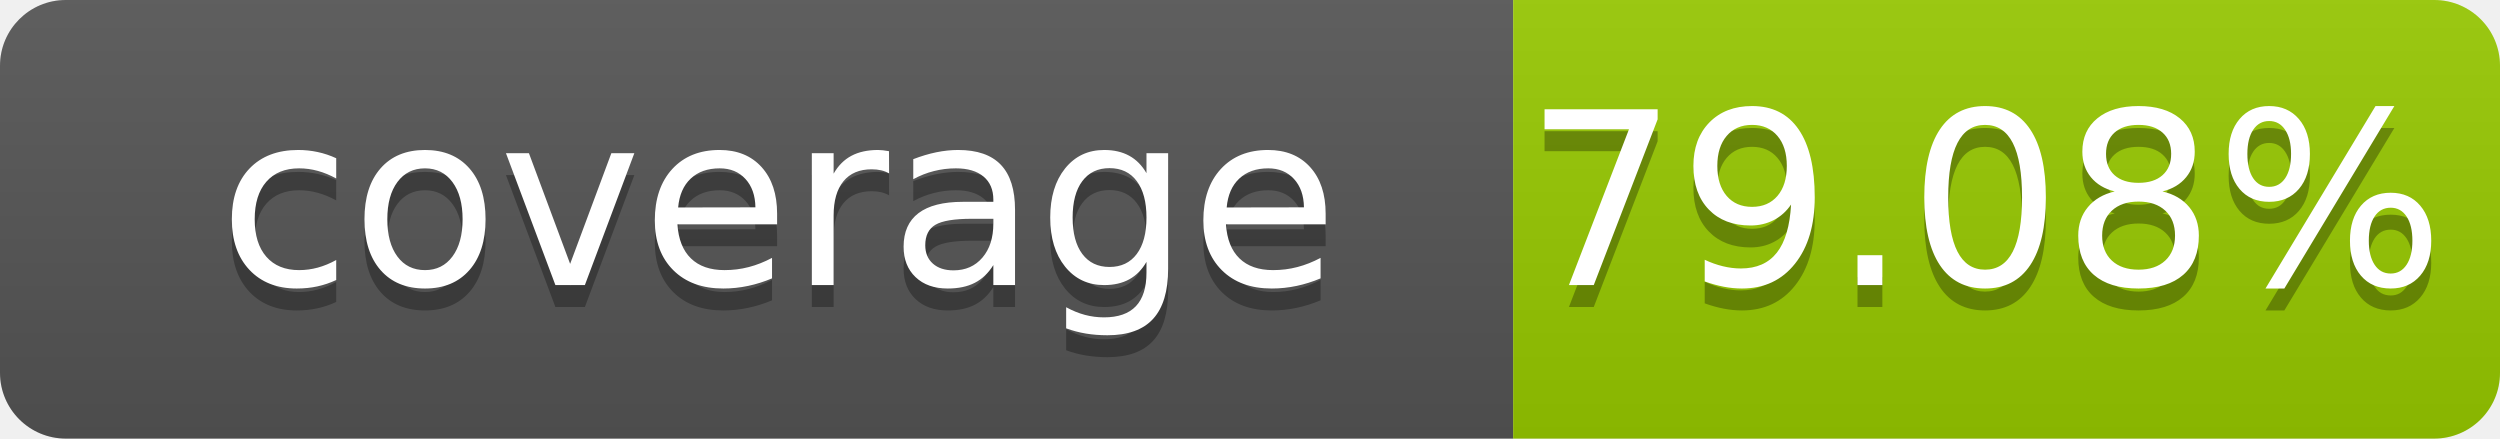
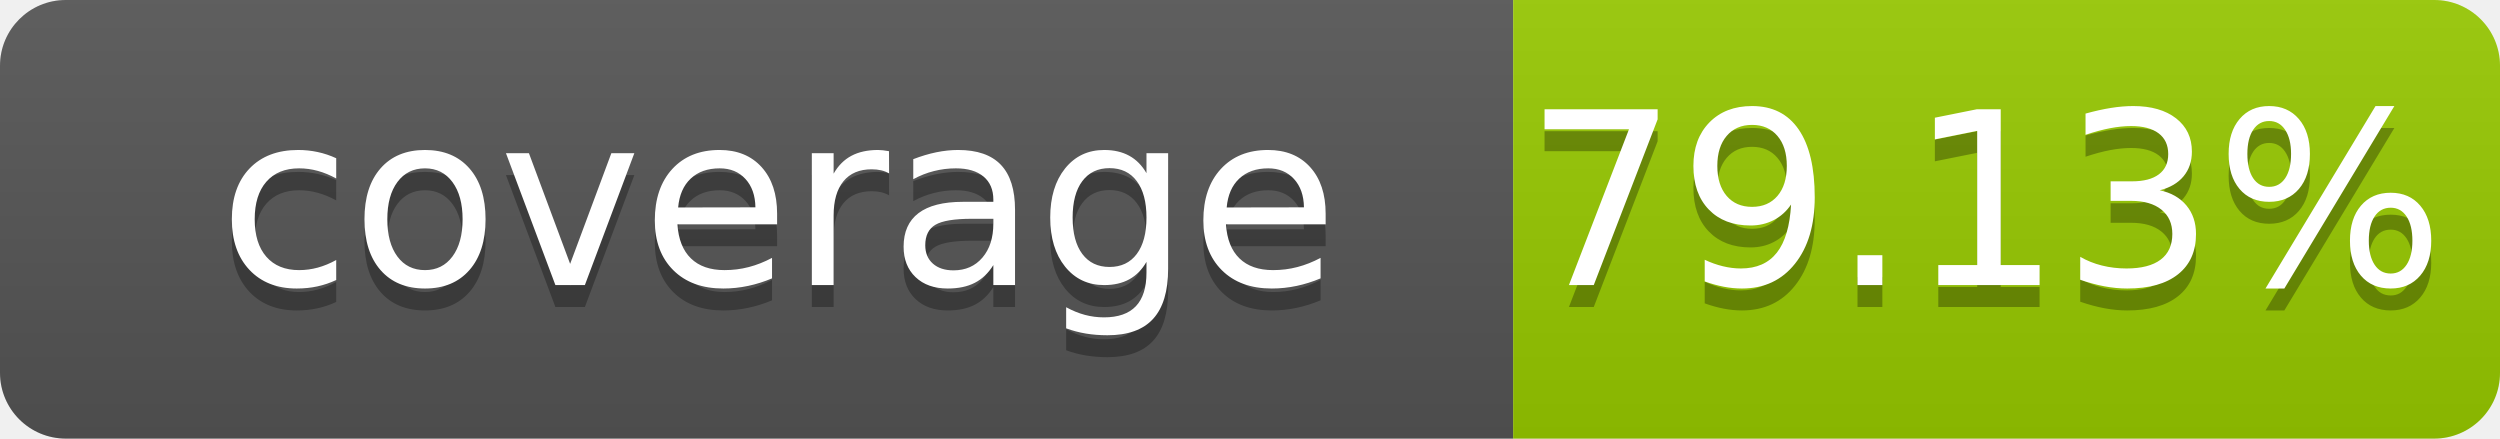
- <svg xmlns="http://www.w3.org/2000/svg" width="114" height="20" role="img" aria-label="coverage: 79.08%">
+ <svg xmlns="http://www.w3.org/2000/svg" width="114" height="20" role="img" aria-label="coverage: 79.13%">
  <linearGradient id="s" x2="0" y2="100%">
    <stop offset="0" stop-color="#bbb" stop-opacity=".1" />
    <stop offset="1" stop-opacity=".1" />
  </linearGradient>
  <clipPath id="r">
    <rect width="114" height="20" rx="3" fill="#fff" />
  </clipPath>
  <g clip-path="url(#r)">
    <rect width="69" height="20" fill="#555" />
    <rect x="69" width="45" height="20" fill="#97ca00" />
    <rect width="114" height="20" fill="url(#s)" />
  </g>
  <g fill="#fff" text-anchor="middle" font-family="Verdana,Geneva,DejaVu Sans,sans-serif" font-size="110" text-rendering="geometricPrecision">
    <text x="355" y="140" transform="scale(.1)" fill="#010101" fill-opacity=".3">coverage</text>
    <text x="355" y="130" transform="scale(.1)">coverage</text>
-     <text x="905" y="140" transform="scale(.1)" fill="#010101" fill-opacity=".3">79.08%</text>
-     <text x="905" y="130" transform="scale(.1)">79.08%</text>
+     <text x="905" y="140" transform="scale(.1)" fill="#010101" fill-opacity=".3">79.13%</text>
+     <text x="905" y="130" transform="scale(.1)">79.13%</text>
  </g>
</svg>
